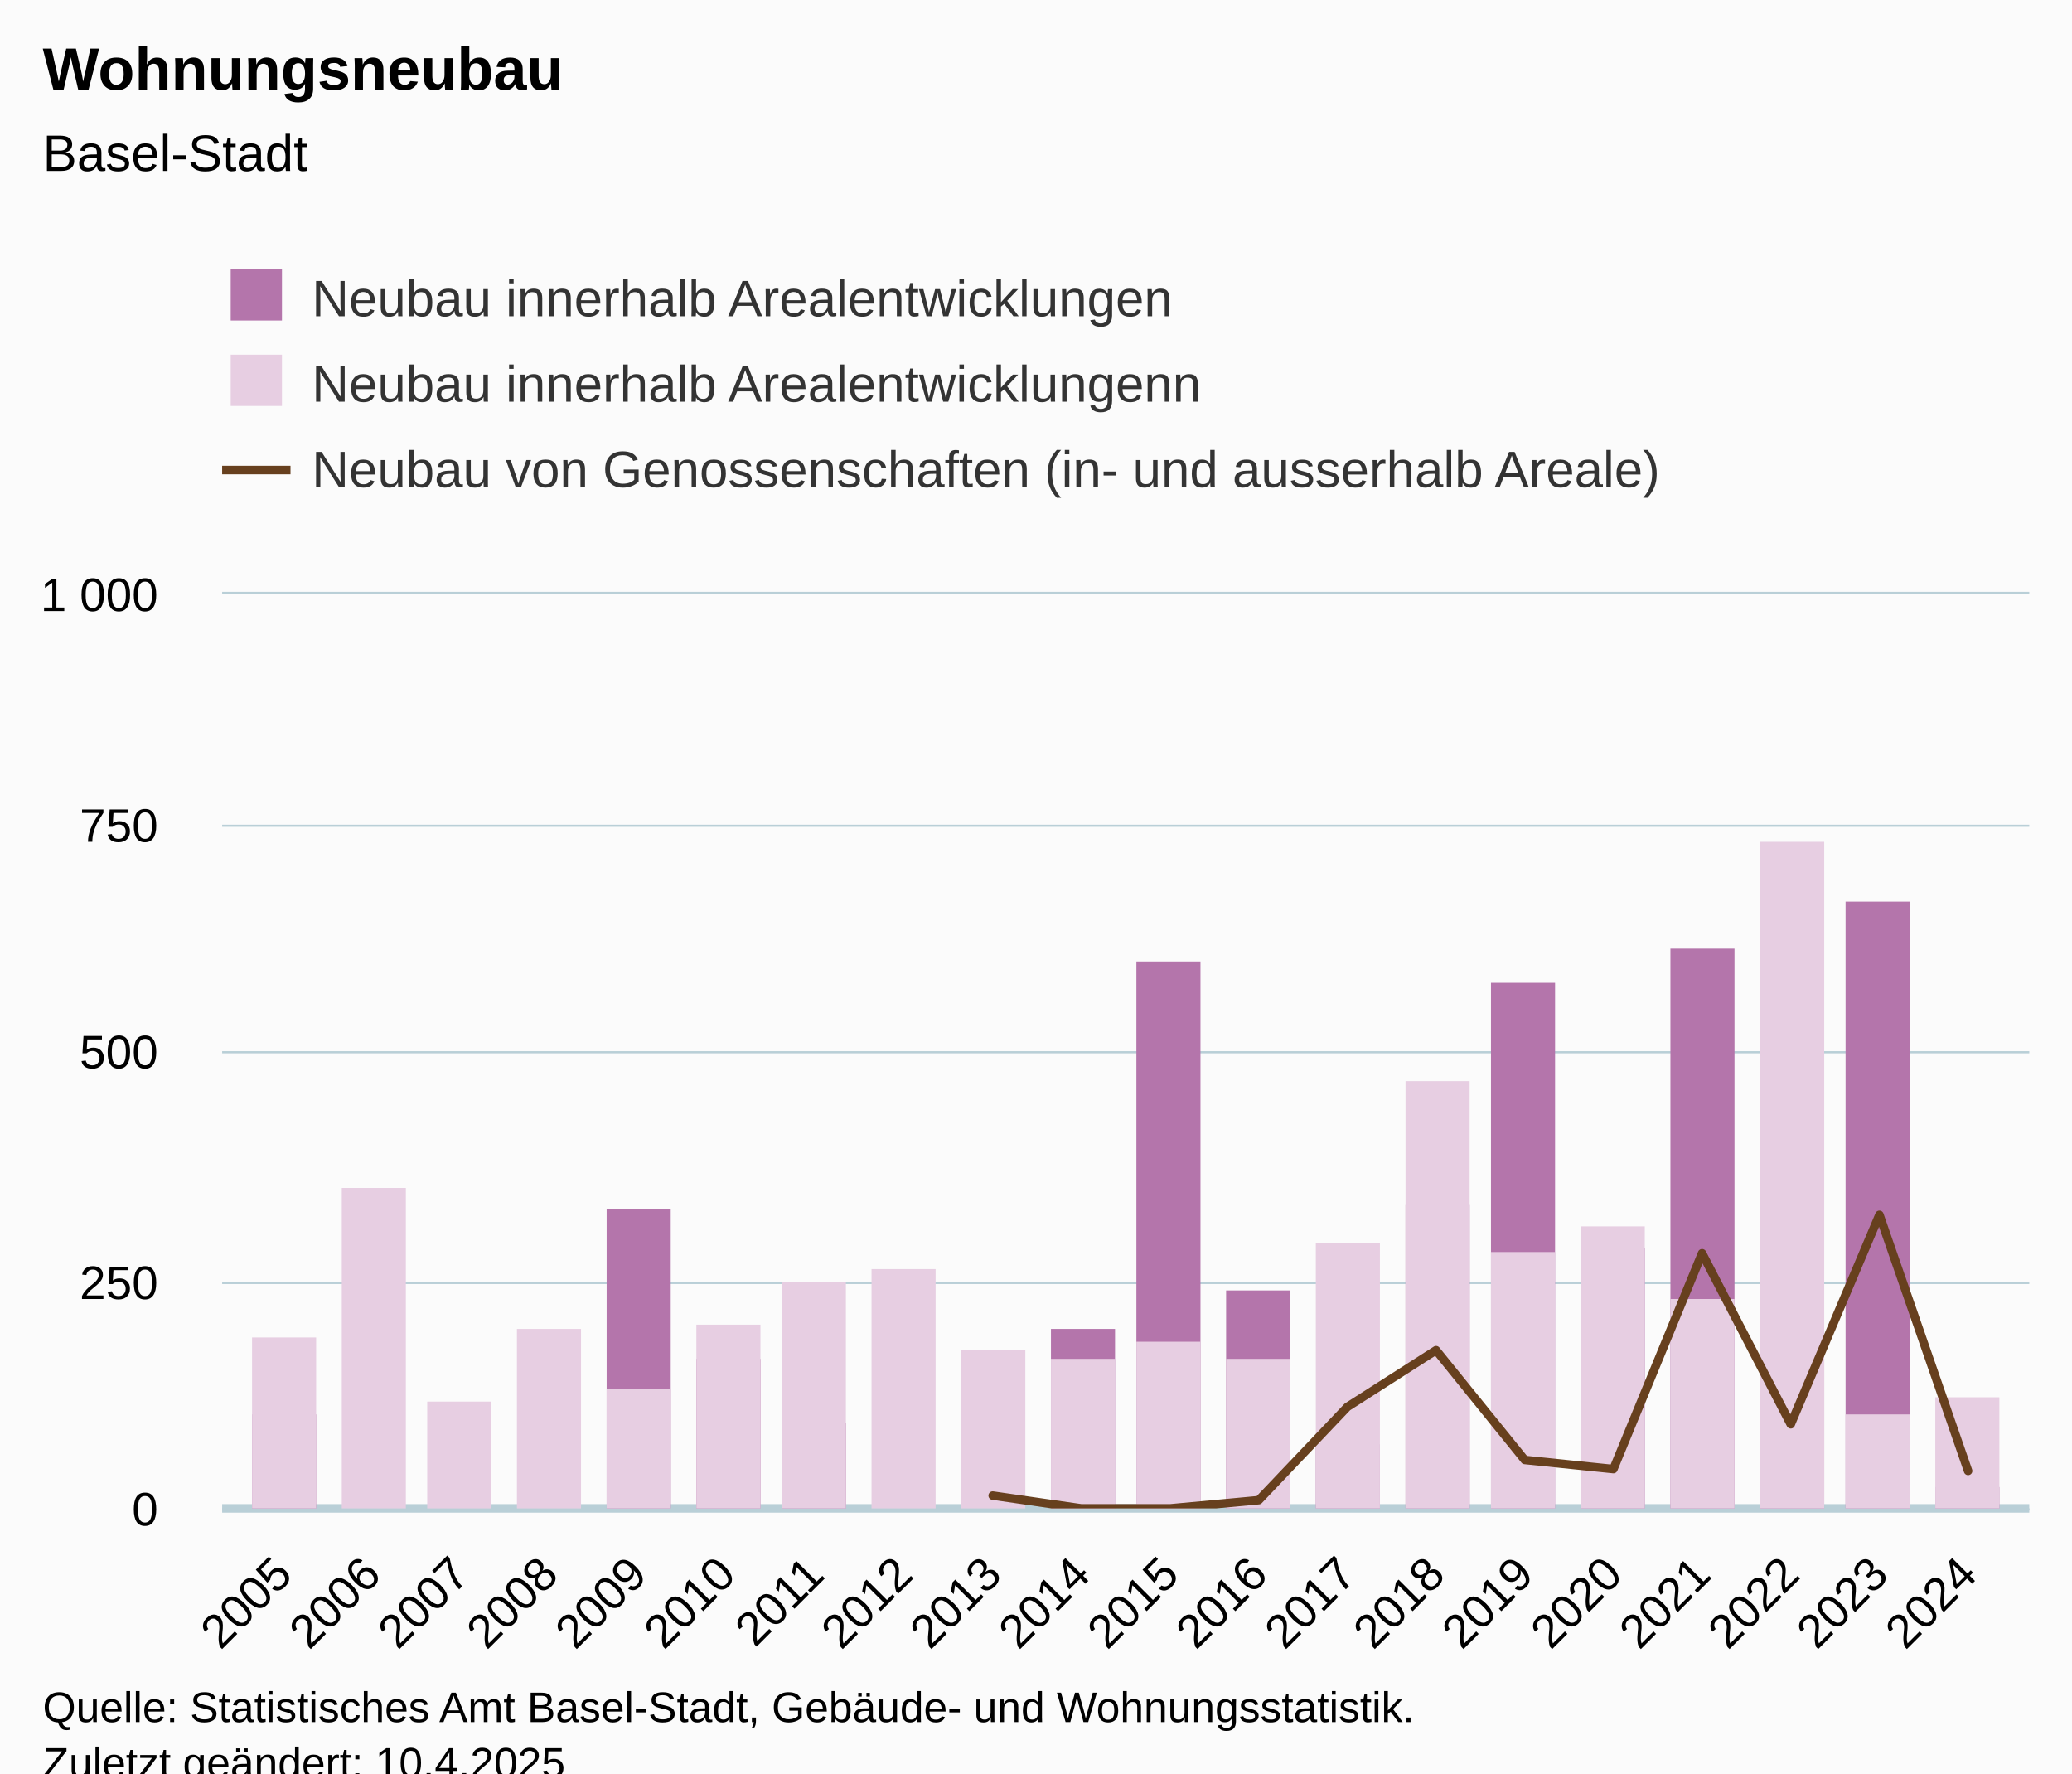
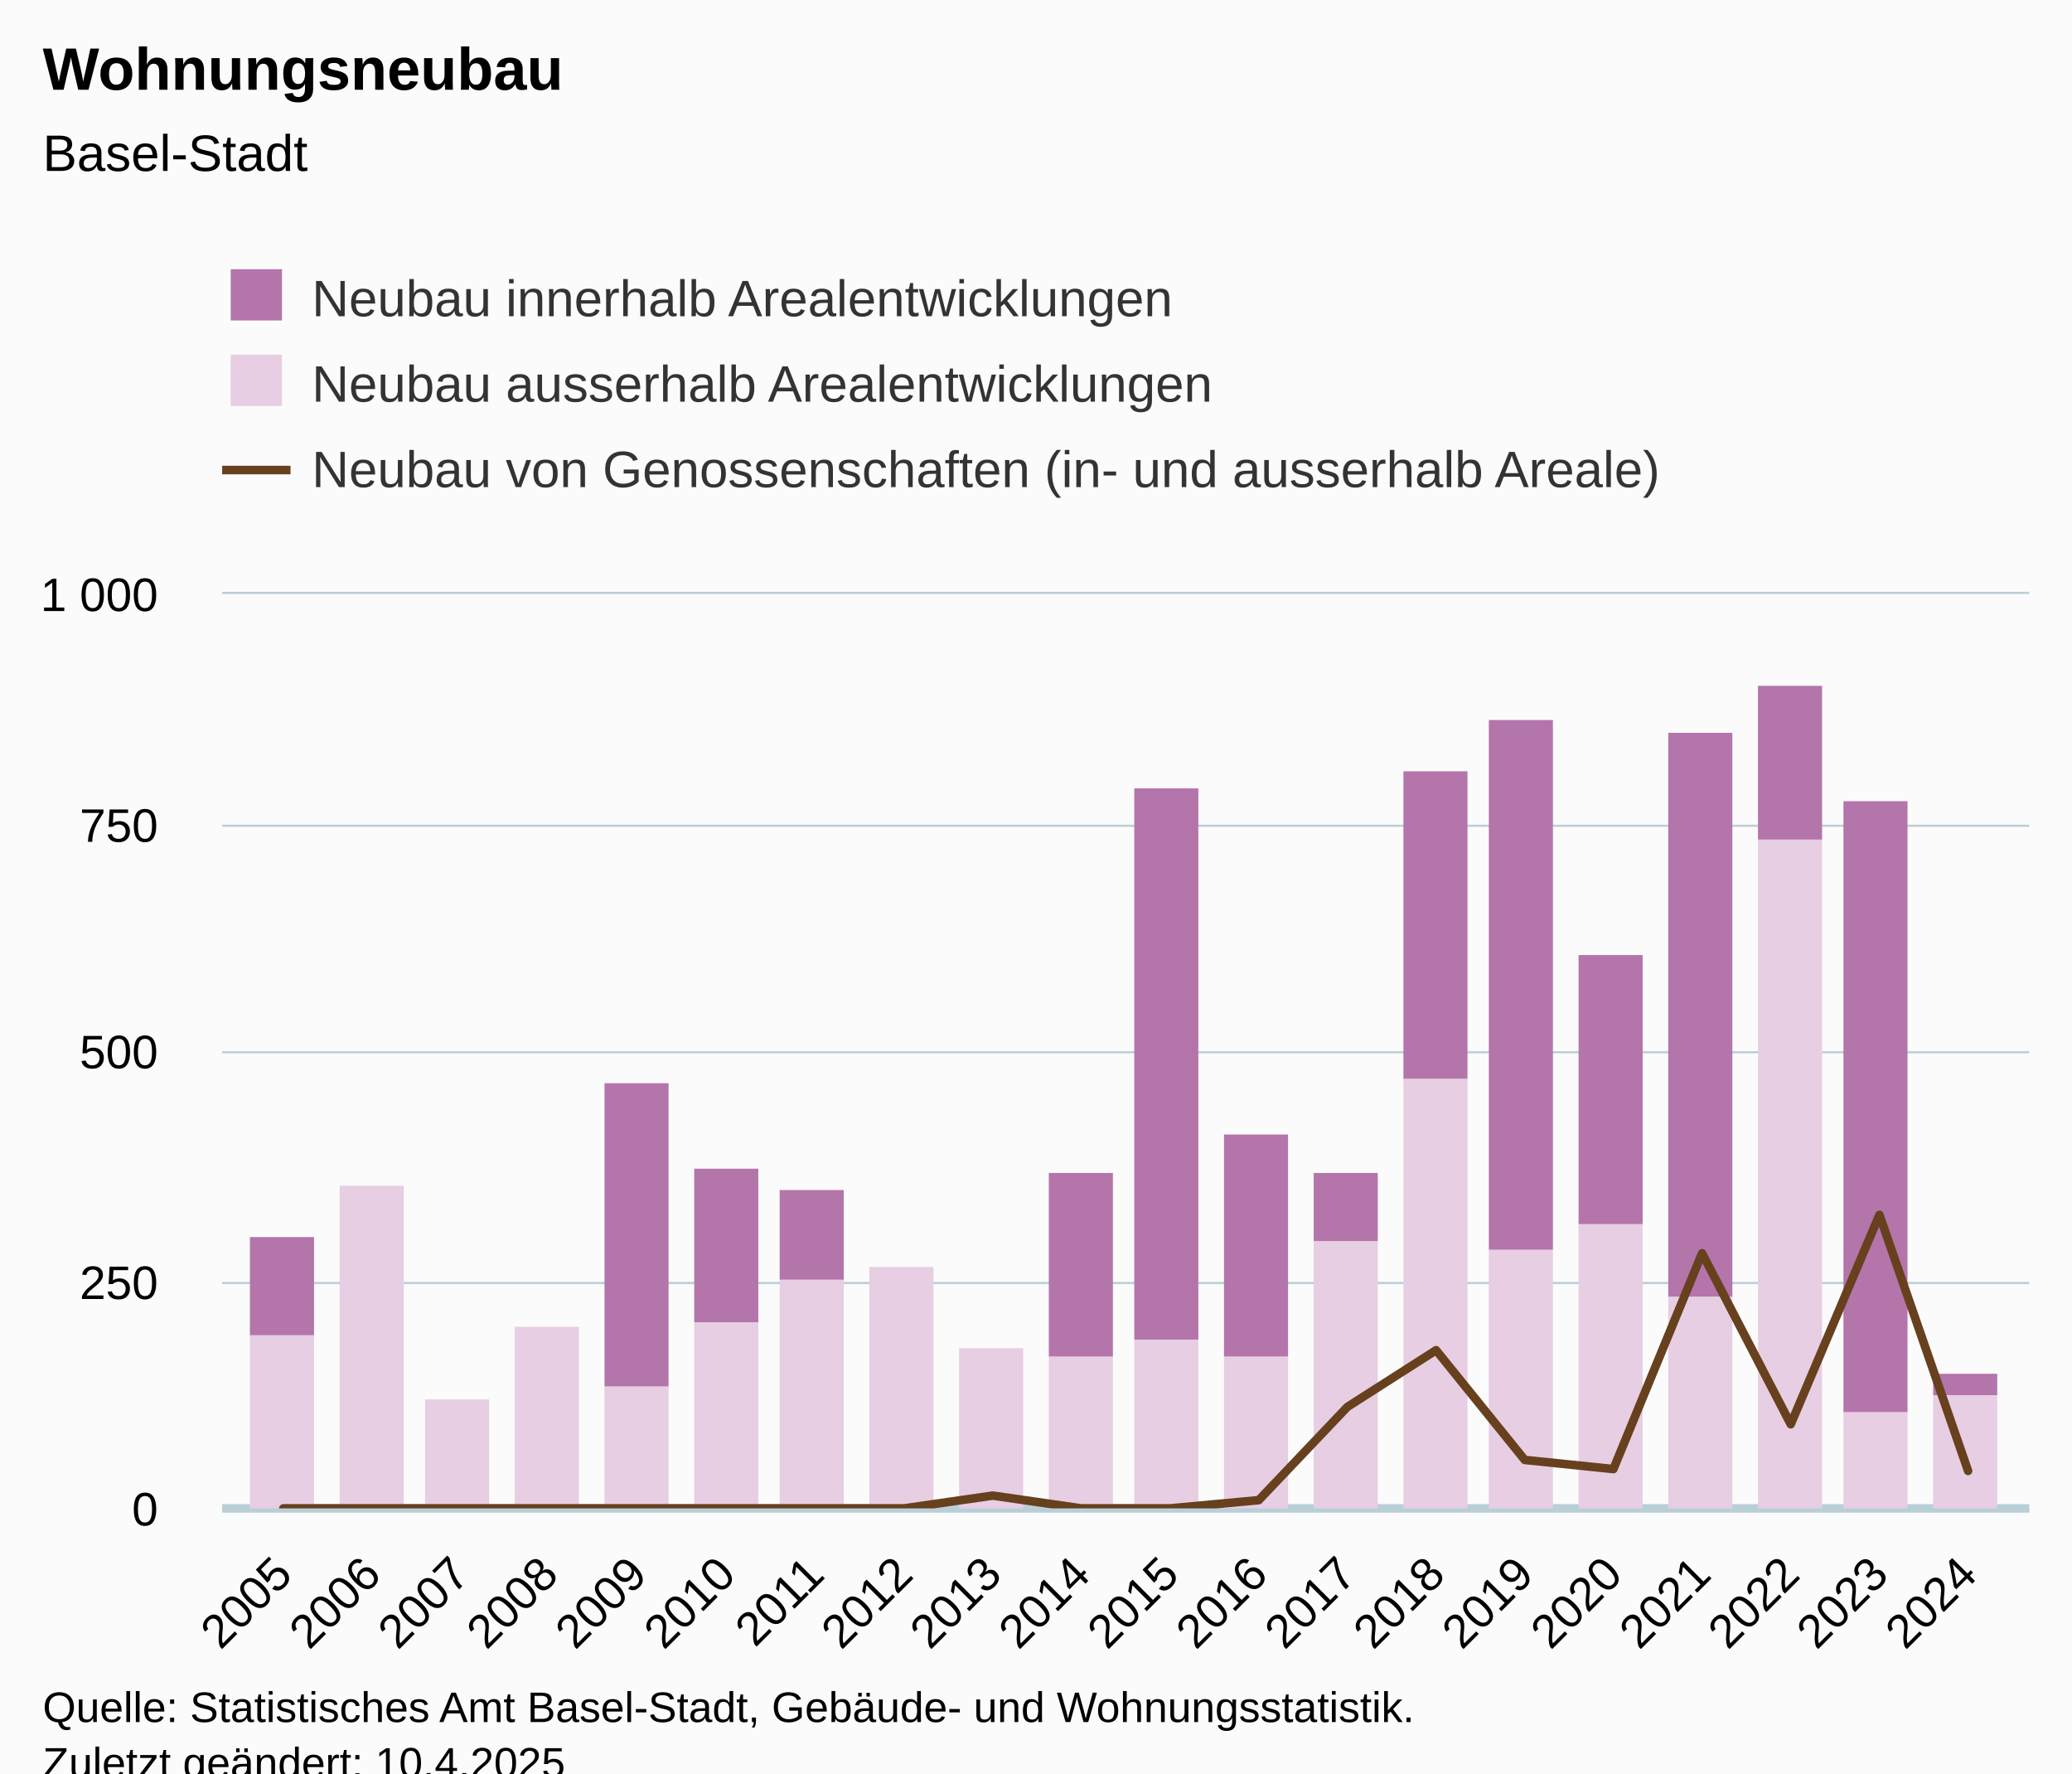
<svg xmlns="http://www.w3.org/2000/svg" version="1.1" class="highcharts-root" style="font-family:Arial;font-size:12px;" viewBox="0 0 485 415">
  <defs>
-     <clipPath id="highcharts-38bffmc-67-">
+     <clipPath id="highcharts-7mf27j0-67-">
      <rect x="0" y="0" width="423" height="214" fill="none" />
    </clipPath>
-     <clipPath id="highcharts-38bffmc-88-">
+     <clipPath id="highcharts-7mf27j0-88-">
      <rect x="0" y="0" width="423" height="214" fill="none" />
    </clipPath>
-     <clipPath id="highcharts-38bffmc-129-">
+     <clipPath id="highcharts-7mf27j0-129-">
      <rect x="52" y="139" width="423" height="214" fill="none" />
    </clipPath>
  </defs>
  <rect fill="#fbfbfb" class="highcharts-background" x="0" y="0" width="485" height="428" rx="0" ry="0" />
  <rect fill="none" class="highcharts-plot-background" x="52" y="139" width="423" height="214" />
  <g class="highcharts-pane-group" data-z-index="0" />
  <g class="highcharts-plot-lines-0" data-z-index="0">
    <path fill="none" class="highcharts-plot-line " stroke="#B9CFD7" stroke-width="2" d="M 52 353 L 475 353" />
  </g>
  <g class="highcharts-grid highcharts-xaxis-grid" data-z-index="1">
    <path fill="none" data-z-index="1" class="highcharts-grid-line" d="M 65.5 139 L 65.5 353" opacity="1" />
    <path fill="none" data-z-index="1" class="highcharts-grid-line" d="M 86.5 139 L 86.5 353" opacity="1" />
    <path fill="none" data-z-index="1" class="highcharts-grid-line" d="M 107.5 139 L 107.5 353" opacity="1" />
    <path fill="none" data-z-index="1" class="highcharts-grid-line" d="M 128.5 139 L 128.5 353" opacity="1" />
    <path fill="none" data-z-index="1" class="highcharts-grid-line" d="M 148.5 139 L 148.5 353" opacity="1" />
    <path fill="none" data-z-index="1" class="highcharts-grid-line" d="M 169.5 139 L 169.5 353" opacity="1" />
    <path fill="none" data-z-index="1" class="highcharts-grid-line" d="M 190.5 139 L 190.5 353" opacity="1" />
    <path fill="none" data-z-index="1" class="highcharts-grid-line" d="M 211.5 139 L 211.5 353" opacity="1" />
    <path fill="none" data-z-index="1" class="highcharts-grid-line" d="M 231.5 139 L 231.5 353" opacity="1" />
    <path fill="none" data-z-index="1" class="highcharts-grid-line" d="M 252.5 139 L 252.5 353" opacity="1" />
    <path fill="none" data-z-index="1" class="highcharts-grid-line" d="M 273.5 139 L 273.5 353" opacity="1" />
    <path fill="none" data-z-index="1" class="highcharts-grid-line" d="M 294.5 139 L 294.5 353" opacity="1" />
    <path fill="none" data-z-index="1" class="highcharts-grid-line" d="M 314.5 139 L 314.5 353" opacity="1" />
    <path fill="none" data-z-index="1" class="highcharts-grid-line" d="M 335.5 139 L 335.5 353" opacity="1" />
    <path fill="none" data-z-index="1" class="highcharts-grid-line" d="M 356.5 139 L 356.5 353" opacity="1" />
    <path fill="none" data-z-index="1" class="highcharts-grid-line" d="M 377.5 139 L 377.5 353" opacity="1" />
    <path fill="none" data-z-index="1" class="highcharts-grid-line" d="M 397.5 139 L 397.5 353" opacity="1" />
    <path fill="none" data-z-index="1" class="highcharts-grid-line" d="M 418.5 139 L 418.5 353" opacity="1" />
    <path fill="none" data-z-index="1" class="highcharts-grid-line" d="M 439.5 139 L 439.5 353" opacity="1" />
    <path fill="none" data-z-index="1" class="highcharts-grid-line" d="M 460.5 139 L 460.5 353" opacity="1" />
  </g>
  <g class="highcharts-grid highcharts-yaxis-grid" data-z-index="1">
    <path fill="none" stroke="#B9CFD7" stroke-width="0.5" data-z-index="1" class="highcharts-grid-line" d="M 52 353.25 L 475 353.25" opacity="1" />
    <path fill="none" stroke="#B9CFD7" stroke-width="0.5" data-z-index="1" class="highcharts-grid-line" d="M 52 300.25 L 475 300.25" opacity="1" />
    <path fill="none" stroke="#B9CFD7" stroke-width="0.5" data-z-index="1" class="highcharts-grid-line" d="M 52 246.25 L 475 246.25" opacity="1" />
    <path fill="none" stroke="#B9CFD7" stroke-width="0.5" data-z-index="1" class="highcharts-grid-line" d="M 52 193.25 L 475 193.25" opacity="1" />
    <path fill="none" stroke="#B9CFD7" stroke-width="0.5" data-z-index="1" class="highcharts-grid-line" d="M 52 138.75 L 475 138.75" opacity="1" />
  </g>
  <rect fill="none" class="highcharts-plot-border" data-z-index="1" x="52" y="139" width="423" height="214" />
  <g class="highcharts-axis highcharts-xaxis" data-z-index="2">
    <path fill="none" class="highcharts-axis-line" stroke="#B9CFD7" stroke-width="0.5" data-z-index="7" d="M 52 353.25 L 475 353.25" />
  </g>
  <g class="highcharts-axis highcharts-yaxis" data-z-index="2">
    <path fill="none" class="highcharts-axis-line" data-z-index="7" d="M 52 139 L 52 353" />
  </g>
  <g class="highcharts-series-group" data-z-index="3">
-     <g class="highcharts-series highcharts-series-0 highcharts-column-series" data-z-index="0.1" opacity="1" transform="translate(52,139) scale(1 1)" clip-path="url(#highcharts-38bffmc-88-)">
-       <rect x="7" y="192" width="15" height="23" fill="#b475ab" opacity="1" class="highcharts-point" />
-       <rect x="28" y="215" width="15" height="0" fill="#b475ab" opacity="1" class="highcharts-point" />
-       <rect x="48" y="215" width="15" height="0" fill="#b475ab" opacity="1" class="highcharts-point" />
-       <rect x="69" y="215" width="15" height="0" fill="#b475ab" opacity="1" class="highcharts-point" />
-       <rect x="90" y="144" width="15" height="71" fill="#b475ab" opacity="1" class="highcharts-point" />
-       <rect x="111" y="179" width="15" height="36" fill="#b475ab" opacity="1" class="highcharts-point" />
-       <rect x="131" y="194" width="15" height="21" fill="#b475ab" opacity="1" class="highcharts-point" />
-       <rect x="152" y="215" width="15" height="0" fill="#b475ab" opacity="1" class="highcharts-point" />
-       <rect x="173" y="215" width="15" height="0" fill="#b475ab" opacity="1" class="highcharts-point" />
-       <rect x="194" y="172" width="15" height="43" fill="#b475ab" opacity="1" class="highcharts-point" />
-       <rect x="214" y="86" width="15" height="129" fill="#b475ab" opacity="1" class="highcharts-point" />
-       <rect x="235" y="163" width="15" height="52" fill="#b475ab" opacity="1" class="highcharts-point" />
-       <rect x="256" y="199" width="15" height="16" fill="#b475ab" opacity="1" class="highcharts-point" />
-       <rect x="277" y="143" width="15" height="72" fill="#b475ab" opacity="1" class="highcharts-point" />
-       <rect x="297" y="91" width="15" height="124" fill="#b475ab" opacity="1" class="highcharts-point" />
-       <rect x="318" y="153" width="15" height="62" fill="#b475ab" opacity="1" class="highcharts-point" />
-       <rect x="339" y="83" width="15" height="132" fill="#b475ab" opacity="1" class="highcharts-point" />
-       <rect x="360" y="179" width="15" height="36" fill="#b475ab" opacity="1" class="highcharts-point" />
-       <rect x="380" y="72" width="15" height="143" fill="#b475ab" opacity="1" class="highcharts-point" />
-       <rect x="401" y="209" width="15" height="6" fill="#b475ab" opacity="1" class="highcharts-point" />
+     <g class="highcharts-series highcharts-series-0 highcharts-column-series" data-z-index="0.1" opacity="1" transform="translate(52,139) scale(1 1)" clip-path="url(#highcharts-7mf27j0-88-)">
+       <rect x="6.5" y="150.5" width="15" height="23" fill="#b475ab" stroke="#ffffff" stroke-width="1e-7" opacity="1" class="highcharts-point" />
+       <rect x="27.5" y="138.5" width="15" height="0" fill="#b475ab" stroke="#ffffff" stroke-width="1e-7" opacity="1" class="highcharts-point" />
+       <rect x="47.5" y="188.5" width="15" height="0" fill="#b475ab" stroke="#ffffff" stroke-width="1e-7" opacity="1" class="highcharts-point" />
+       <rect x="68.5" y="171.5" width="15" height="0" fill="#b475ab" stroke="#ffffff" stroke-width="1e-7" opacity="1" class="highcharts-point" />
+       <rect x="89.5" y="114.5" width="15" height="71" fill="#b475ab" stroke="#ffffff" stroke-width="1e-7" opacity="1" class="highcharts-point" />
+       <rect x="110.5" y="134.5" width="15" height="36" fill="#b475ab" stroke="#ffffff" stroke-width="1e-7" opacity="1" class="highcharts-point" />
+       <rect x="130.5" y="139.5" width="15" height="21" fill="#b475ab" stroke="#ffffff" stroke-width="1e-7" opacity="1" class="highcharts-point" />
+       <rect x="151.5" y="157.5" width="15" height="0" fill="#b475ab" stroke="#ffffff" stroke-width="1e-7" opacity="1" class="highcharts-point" />
+       <rect x="172.5" y="176.5" width="15" height="0" fill="#b475ab" stroke="#ffffff" stroke-width="1e-7" opacity="1" class="highcharts-point" />
+       <rect x="193.5" y="135.5" width="15" height="43" fill="#b475ab" stroke="#ffffff" stroke-width="1e-7" opacity="1" class="highcharts-point" />
+       <rect x="213.5" y="45.5" width="15" height="129" fill="#b475ab" stroke="#ffffff" stroke-width="1e-7" opacity="1" class="highcharts-point" />
+       <rect x="234.5" y="126.5" width="15" height="52" fill="#b475ab" stroke="#ffffff" stroke-width="1e-7" opacity="1" class="highcharts-point" />
+       <rect x="255.5" y="135.5" width="15" height="16" fill="#b475ab" stroke="#ffffff" stroke-width="1e-7" opacity="1" class="highcharts-point" />
+       <rect x="276.5" y="41.5" width="15" height="72" fill="#b475ab" stroke="#ffffff" stroke-width="1e-7" opacity="1" class="highcharts-point" />
+       <rect x="296.5" y="29.5" width="15" height="124" fill="#b475ab" stroke="#ffffff" stroke-width="1e-7" opacity="1" class="highcharts-point" />
+       <rect x="317.5" y="84.5" width="15" height="63" fill="#b475ab" stroke="#ffffff" stroke-width="1e-7" opacity="1" class="highcharts-point" />
+       <rect x="338.5" y="32.5" width="15" height="132" fill="#b475ab" stroke="#ffffff" stroke-width="1e-7" opacity="1" class="highcharts-point" />
+       <rect x="359.5" y="21.5" width="15" height="36" fill="#b475ab" stroke="#ffffff" stroke-width="1e-7" opacity="1" class="highcharts-point" />
+       <rect x="379.5" y="48.5" width="15" height="143" fill="#b475ab" stroke="#ffffff" stroke-width="1e-7" opacity="1" class="highcharts-point" />
+       <rect x="400.5" y="182.5" width="15" height="5" fill="#b475ab" stroke="#ffffff" stroke-width="1e-7" opacity="1" class="highcharts-point" />
    </g>
    <g class="highcharts-markers highcharts-series-0 highcharts-column-series" data-z-index="0.1" opacity="1" transform="translate(52,139) scale(1 1)" clip-path="none" />
-     <g class="highcharts-series highcharts-series-1 highcharts-column-series" data-z-index="0.1" opacity="1" transform="translate(52,139) scale(1 1)" clip-path="url(#highcharts-38bffmc-88-)">
-       <rect x="7" y="174" width="15" height="41" fill="#E7CEE2" opacity="1" class="highcharts-point" />
-       <rect x="28" y="139" width="15" height="76" fill="#E7CEE2" opacity="1" class="highcharts-point" />
-       <rect x="48" y="189" width="15" height="26" fill="#E7CEE2" opacity="1" class="highcharts-point" />
-       <rect x="69" y="172" width="15" height="43" fill="#E7CEE2" opacity="1" class="highcharts-point" />
-       <rect x="90" y="186" width="15" height="29" fill="#E7CEE2" opacity="1" class="highcharts-point" />
-       <rect x="111" y="171" width="15" height="44" fill="#E7CEE2" opacity="1" class="highcharts-point" />
-       <rect x="131" y="161" width="15" height="54" fill="#E7CEE2" opacity="1" class="highcharts-point" />
-       <rect x="152" y="158" width="15" height="57" fill="#E7CEE2" opacity="1" class="highcharts-point" />
-       <rect x="173" y="177" width="15" height="38" fill="#E7CEE2" opacity="1" class="highcharts-point" />
-       <rect x="194" y="179" width="15" height="36" fill="#E7CEE2" opacity="1" class="highcharts-point" />
-       <rect x="214" y="175" width="15" height="40" fill="#E7CEE2" opacity="1" class="highcharts-point" />
-       <rect x="235" y="179" width="15" height="36" fill="#E7CEE2" opacity="1" class="highcharts-point" />
-       <rect x="256" y="152" width="15" height="63" fill="#E7CEE2" opacity="1" class="highcharts-point" />
-       <rect x="277" y="114" width="15" height="101" fill="#E7CEE2" opacity="1" class="highcharts-point" />
-       <rect x="297" y="154" width="15" height="61" fill="#E7CEE2" opacity="1" class="highcharts-point" />
-       <rect x="318" y="148" width="15" height="67" fill="#E7CEE2" opacity="1" class="highcharts-point" />
-       <rect x="339" y="165" width="15" height="50" fill="#E7CEE2" opacity="1" class="highcharts-point" />
-       <rect x="360" y="58" width="15" height="157" fill="#E7CEE2" opacity="1" class="highcharts-point" />
-       <rect x="380" y="192" width="15" height="23" fill="#E7CEE2" opacity="1" class="highcharts-point" />
-       <rect x="401" y="188" width="15" height="27" fill="#E7CEE2" opacity="1" class="highcharts-point" />
+     <g class="highcharts-series highcharts-series-1 highcharts-column-series" data-z-index="0.1" opacity="1" transform="translate(52,139) scale(1 1)" clip-path="url(#highcharts-7mf27j0-88-)">
+       <rect x="6.5" y="173.5" width="15" height="41" fill="#E7CEE2" stroke="#ffffff" stroke-width="1e-7" opacity="1" class="highcharts-point" />
+       <rect x="27.5" y="138.5" width="15" height="76" fill="#E7CEE2" stroke="#ffffff" stroke-width="1e-7" opacity="1" class="highcharts-point" />
+       <rect x="47.5" y="188.5" width="15" height="26" fill="#E7CEE2" stroke="#ffffff" stroke-width="1e-7" opacity="1" class="highcharts-point" />
+       <rect x="68.5" y="171.5" width="15" height="43" fill="#E7CEE2" stroke="#ffffff" stroke-width="1e-7" opacity="1" class="highcharts-point" />
+       <rect x="89.5" y="185.5" width="15" height="29" fill="#E7CEE2" stroke="#ffffff" stroke-width="1e-7" opacity="1" class="highcharts-point" />
+       <rect x="110.5" y="170.5" width="15" height="44" fill="#E7CEE2" stroke="#ffffff" stroke-width="1e-7" opacity="1" class="highcharts-point" />
+       <rect x="130.5" y="160.5" width="15" height="54" fill="#E7CEE2" stroke="#ffffff" stroke-width="1e-7" opacity="1" class="highcharts-point" />
+       <rect x="151.5" y="157.5" width="15" height="57" fill="#E7CEE2" stroke="#ffffff" stroke-width="1e-7" opacity="1" class="highcharts-point" />
+       <rect x="172.5" y="176.5" width="15" height="38" fill="#E7CEE2" stroke="#ffffff" stroke-width="1e-7" opacity="1" class="highcharts-point" />
+       <rect x="193.5" y="178.5" width="15" height="36" fill="#E7CEE2" stroke="#ffffff" stroke-width="1e-7" opacity="1" class="highcharts-point" />
+       <rect x="213.5" y="174.5" width="15" height="40" fill="#E7CEE2" stroke="#ffffff" stroke-width="1e-7" opacity="1" class="highcharts-point" />
+       <rect x="234.5" y="178.5" width="15" height="36" fill="#E7CEE2" stroke="#ffffff" stroke-width="1e-7" opacity="1" class="highcharts-point" />
+       <rect x="255.5" y="151.5" width="15" height="63" fill="#E7CEE2" stroke="#ffffff" stroke-width="1e-7" opacity="1" class="highcharts-point" />
+       <rect x="276.5" y="113.5" width="15" height="101" fill="#E7CEE2" stroke="#ffffff" stroke-width="1e-7" opacity="1" class="highcharts-point" />
+       <rect x="296.5" y="153.5" width="15" height="61" fill="#E7CEE2" stroke="#ffffff" stroke-width="1e-7" opacity="1" class="highcharts-point" />
+       <rect x="317.5" y="147.5" width="15" height="67" fill="#E7CEE2" stroke="#ffffff" stroke-width="1e-7" opacity="1" class="highcharts-point" />
+       <rect x="338.5" y="164.5" width="15" height="50" fill="#E7CEE2" stroke="#ffffff" stroke-width="1e-7" opacity="1" class="highcharts-point" />
+       <rect x="359.5" y="57.5" width="15" height="157" fill="#E7CEE2" stroke="#ffffff" stroke-width="1e-7" opacity="1" class="highcharts-point" />
+       <rect x="379.5" y="191.5" width="15" height="23" fill="#E7CEE2" stroke="#ffffff" stroke-width="1e-7" opacity="1" class="highcharts-point" />
+       <rect x="400.5" y="187.5" width="15" height="27" fill="#E7CEE2" stroke="#ffffff" stroke-width="1e-7" opacity="1" class="highcharts-point" />
    </g>
    <g class="highcharts-markers highcharts-series-1 highcharts-column-series" data-z-index="0.1" opacity="1" transform="translate(52,139) scale(1 1)" clip-path="none" />
-     <g class="highcharts-series highcharts-series-2 highcharts-line-series" data-z-index="0.1" opacity="1" transform="translate(52,139) scale(1 1)" clip-path="url(#highcharts-38bffmc-88-)">
-       <path fill="none" d="M 180.367 211.004 L 201.122 214 L 221.878 214 L 242.633 212.074 L 263.389 190.246 L 284.145 176.978 L 304.9 202.658 L 325.656 204.798 L 346.412 154.294 L 367.167 194.312 L 387.923 145.306 L 408.679 205.226" class="highcharts-graph" data-z-index="1" stroke="#67401E" stroke-width="2" stroke-linejoin="round" stroke-linecap="round" />
+     <g class="highcharts-series highcharts-series-2 highcharts-line-series" data-z-index="0.1" opacity="1" transform="translate(52,139) scale(1 1)" clip-path="url(#highcharts-7mf27j0-88-)">
+       <path fill="none" d="M 14.321 214 L 35.077 214 L 55.833 214 L 76.588 214 L 97.344 214 L 118.1 214 L 138.855 214 L 159.611 214 L 180.367 211.004 L 201.122 214 L 221.878 214 L 242.633 212.074 L 263.389 190.246 L 284.145 176.978 L 304.9 202.658 L 325.656 204.798 L 346.412 154.294 L 367.167 194.312 L 387.923 145.306 L 408.679 205.226" class="highcharts-graph" data-z-index="1" stroke="#67401E" stroke-width="2" stroke-linejoin="round" stroke-linecap="round" />
    </g>
    <g class="highcharts-markers highcharts-series-2 highcharts-line-series" data-z-index="0.1" opacity="1" transform="translate(52,139) scale(1 1)" clip-path="none" />
  </g>
  <text x="10" text-anchor="start" class="highcharts-title" data-z-index="4" style="color:#000000;font-size:14px;font-weight:bold;fill:#000000;" y="21">
    <tspan>Wohnungsneubau</tspan>
  </text>
  <text x="10" text-anchor="start" class="highcharts-subtitle" data-z-index="4" style="color:#000000;font-size:12px;font-weight:normal;fill:#000000;" y="40">
    <tspan>Basel-Stadt</tspan>
  </text>
  <text x="10" text-anchor="start" class="highcharts-caption" data-z-index="4" style="color:#666666;fill:#666666;" y="400" />
  <g class="highcharts-legend" data-z-index="7" transform="translate(44,56)">
    <rect fill="none" class="highcharts-legend-box" rx="0" ry="0" x="0" y="0" width="364" height="71" visibility="visible" />
    <g data-z-index="1">
      <g>
        <g class="highcharts-legend-item highcharts-column-series highcharts-color-undefined highcharts-series-0" data-z-index="1" transform="translate(8,3)">
          <text x="21" style="color:#333333;cursor:pointer;font-size:12px;font-weight:normal;fill:#333333;" text-anchor="start" data-z-index="2" y="15">
            <tspan>Neubau innerhalb Arealentwicklungen</tspan>
          </text>
          <rect x="2" y="4" width="12" height="12" fill="#b475ab" class="highcharts-point" data-z-index="3" />
        </g>
        <g class="highcharts-legend-item highcharts-column-series highcharts-color-undefined highcharts-series-1" data-z-index="1" transform="translate(8,23)">
          <text x="21" y="15" style="color:#333333;cursor:pointer;font-size:12px;font-weight:normal;fill:#333333;" text-anchor="start" data-z-index="2">
-             <tspan>Neubau innerhalb Arealentwicklungenn</tspan>
+             <tspan>Neubau ausserhalb Arealentwicklungen</tspan>
          </text>
          <rect x="2" y="4" width="12" height="12" fill="#E7CEE2" class="highcharts-point" data-z-index="3" />
        </g>
        <g class="highcharts-legend-item highcharts-line-series highcharts-color-undefined highcharts-series-2" data-z-index="1" transform="translate(8,43)">
          <path fill="none" d="M 0 11 L 16 11" class="highcharts-graph" stroke="#67401E" stroke-width="2" />
          <text x="21" y="15" style="color:#333333;cursor:pointer;font-size:12px;font-weight:normal;fill:#333333;" text-anchor="start" data-z-index="2">
            <tspan>Neubau von Genossenschaften (in- und ausserhalb Areale)</tspan>
          </text>
        </g>
      </g>
    </g>
  </g>
  <g class="highcharts-axis-labels highcharts-xaxis-labels" data-z-index="7">
    <text x="68.914" style="color:#000000;cursor:default;font-size:11px;fill:#000000;" text-anchor="end" transform="translate(0,0) rotate(-45 68.91412 369)" y="369" opacity="1">2005</text>
    <text x="89.67" style="color:#000000;cursor:default;font-size:11px;fill:#000000;" text-anchor="end" transform="translate(0,0) rotate(-45 89.66976 369)" y="369" opacity="1">2006</text>
    <text x="110.425" style="color:#000000;cursor:default;font-size:11px;fill:#000000;" text-anchor="end" transform="translate(0,0) rotate(-45 110.4254 369)" y="369" opacity="1">2007</text>
    <text x="131.181" style="color:#000000;cursor:default;font-size:11px;fill:#000000;" text-anchor="end" transform="translate(0,0) rotate(-45 131.181 369)" y="369" opacity="1">2008</text>
    <text x="151.937" style="color:#000000;cursor:default;font-size:11px;fill:#000000;" text-anchor="end" transform="translate(0,0) rotate(-45 151.9367 369)" y="369" opacity="1">2009</text>
    <text x="172.692" style="color:#000000;cursor:default;font-size:11px;fill:#000000;" text-anchor="end" transform="translate(0,0) rotate(-45 172.6923 369)" y="369" opacity="1">2010</text>
    <text x="193.448" style="color:#000000;cursor:default;font-size:11px;fill:#000000;" text-anchor="end" transform="translate(0,0) rotate(-45 193.448 369)" y="369" opacity="1">2011</text>
    <text x="214.204" style="color:#000000;cursor:default;font-size:11px;fill:#000000;" text-anchor="end" transform="translate(0,0) rotate(-45 214.2036 369)" y="369" opacity="1">2012</text>
    <text x="234.959" style="color:#000000;cursor:default;font-size:11px;fill:#000000;" text-anchor="end" transform="translate(0,0) rotate(-45 234.9593 369)" y="369" opacity="1">2013</text>
    <text x="255.715" style="color:#000000;cursor:default;font-size:11px;fill:#000000;" text-anchor="end" transform="translate(0,0) rotate(-45 255.7149 369)" y="369" opacity="1">2014</text>
    <text x="276.471" style="color:#000000;cursor:default;font-size:11px;fill:#000000;" text-anchor="end" transform="translate(0,0) rotate(-45 276.4705 369)" y="369" opacity="1">2015</text>
    <text x="297.226" style="color:#000000;cursor:default;font-size:11px;fill:#000000;" text-anchor="end" transform="translate(0,0) rotate(-45 297.2262 369)" y="369" opacity="1">2016</text>
    <text x="317.982" style="color:#000000;cursor:default;font-size:11px;fill:#000000;" text-anchor="end" transform="translate(0,0) rotate(-45 317.9818 369)" y="369" opacity="1">2017</text>
    <text x="338.737" style="color:#000000;cursor:default;font-size:11px;fill:#000000;" text-anchor="end" transform="translate(0,0) rotate(-45 338.7375 369)" y="369" opacity="1">2018</text>
    <text x="359.493" style="color:#000000;cursor:default;font-size:11px;fill:#000000;" text-anchor="end" transform="translate(0,0) rotate(-45 359.4931 369)" y="369" opacity="1">2019</text>
    <text x="380.249" style="color:#000000;cursor:default;font-size:11px;fill:#000000;" text-anchor="end" transform="translate(0,0) rotate(-45 380.2488 369)" y="369" opacity="1">2020</text>
    <text x="401.004" style="color:#000000;cursor:default;font-size:11px;fill:#000000;" text-anchor="end" transform="translate(0,0) rotate(-45 401.0044 369)" y="369" opacity="1">2021</text>
    <text x="421.76" style="color:#000000;cursor:default;font-size:11px;fill:#000000;" text-anchor="end" transform="translate(0,0) rotate(-45 421.76 369)" y="369" opacity="1">2022</text>
    <text x="442.516" style="color:#000000;cursor:default;font-size:11px;fill:#000000;" text-anchor="end" transform="translate(0,0) rotate(-45 442.5157 369)" y="369" opacity="1">2023</text>
    <text x="463.271" style="color:#000000;cursor:default;font-size:11px;fill:#000000;" text-anchor="end" transform="translate(0,0) rotate(-45 463.2713 369)" y="369" opacity="1">2024</text>
  </g>
  <g class="highcharts-axis-labels highcharts-yaxis-labels" data-z-index="7">
    <text x="37" style="color:#000000;cursor:default;font-size:11px;fill:#000000;" text-anchor="end" transform="translate(0,0)" y="357" opacity="1">0</text>
    <text x="37" style="color:#000000;cursor:default;font-size:11px;fill:#000000;" text-anchor="end" transform="translate(0,0)" y="304" opacity="1">250</text>
    <text x="37" style="color:#000000;cursor:default;font-size:11px;fill:#000000;" text-anchor="end" transform="translate(0,0)" y="250" opacity="1">500</text>
    <text x="37" style="color:#000000;cursor:default;font-size:11px;fill:#000000;" text-anchor="end" transform="translate(0,0)" y="197" opacity="1">750</text>
    <text x="37" style="color:#000000;cursor:default;font-size:11px;fill:#000000;" text-anchor="end" transform="translate(0,0)" y="143" opacity="1">
      <tspan>1 000</tspan>
    </text>
  </g>
  <text x="10" class="highcharts-credits" text-anchor="start" data-z-index="8" style="cursor:default;color:#000000;font-size:10px;fill:#000000;" y="403">
    <tspan>Quelle: Statistisches Amt Basel-Stadt, Gebäude- und Wohnungsstatistik.</tspan>
    <tspan x="10" dy="13">Zuletzt geändert: 10.4.2025</tspan>
  </text>
-   <g class="highcharts-control-points" data-z-index="99" clip-path="url(#highcharts-38bffmc-129-)" />
+   <g class="highcharts-control-points" data-z-index="99" clip-path="url(#highcharts-7mf27j0-129-)" />
</svg>
